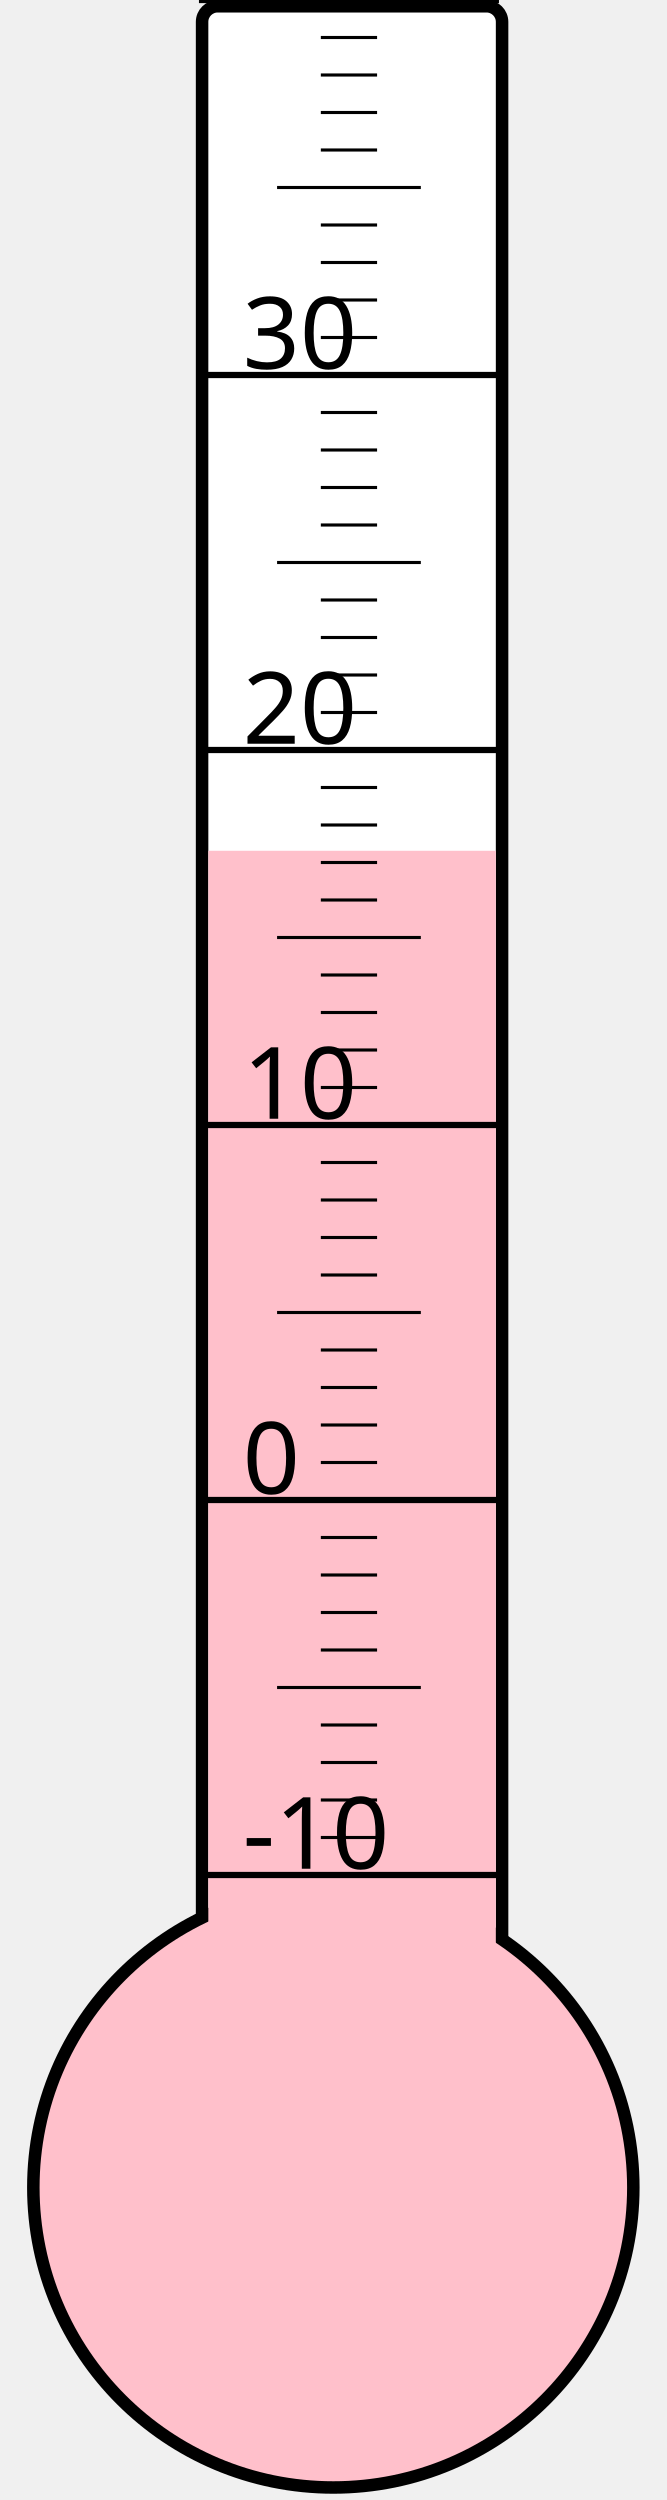
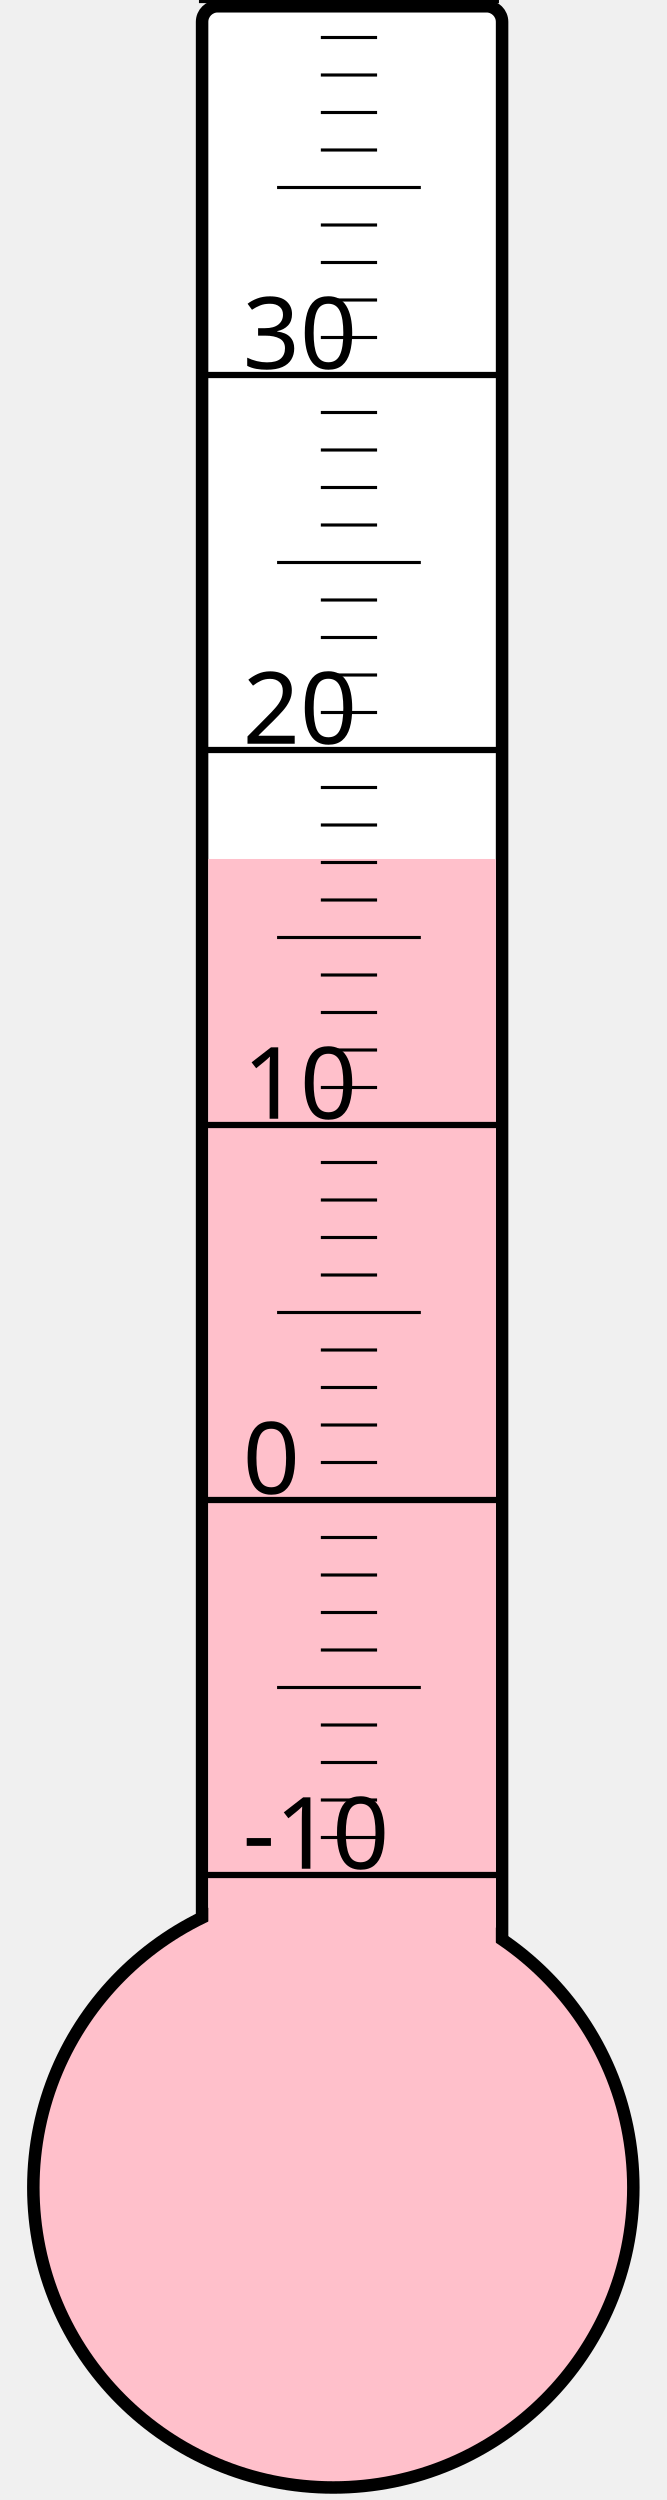
<svg xmlns="http://www.w3.org/2000/svg" width="40px" height="150px" viewBox="0 0 200 800">
  <rect width="200" height="800" x="0" y="0" style="fill: #ffffeb; fill-opacity: 0;" />
  <rect width="96" height="680" x="58" y="2" rx="5" ry="5" style="fill: white; fill-opacity: 1; stroke: black; stroke-width: 4;" />
  <circle cx="100" cy="700" r="96" style="fill: pink; stroke: black; stroke-width: 4;" />
-   <rect width="92" height="427.75" x="60" y="272.25" style="fill: pink; fill-opacity: 1; stroke-width: 0;" />
+   <rect width="92" height="425.125" x="60" y="274.875" style="fill: pink; fill-opacity: 1; stroke-width: 0;" />
  <text x="71" y="598" style="font-family: sans-serif; font-size: 24pt;">-10</text>
  <text x="71" y="478" style="font-family: sans-serif; font-size: 24pt;">0</text>
  <text x="71" y="358" style="font-family: sans-serif; font-size: 24pt;">10</text>
  <text x="71" y="238" style="font-family: sans-serif; font-size: 24pt;">20</text>
  <text x="71" y="118" style="font-family: sans-serif; font-size: 24pt;">30</text>
  <g style="stroke: black;">
    <line x1="57" y1="600" x2="153" y2="600" style="stroke-width: 2;" />
    <line x1="96" y1="588" x2="114" y2="588" style="stroke-width: 1;" />
    <line x1="96" y1="576" x2="114" y2="576" style="stroke-width: 1;" />
    <line x1="96" y1="564" x2="114" y2="564" style="stroke-width: 1;" />
    <line x1="96" y1="552" x2="114" y2="552" style="stroke-width: 1;" />
    <line x1="82" y1="540" x2="128" y2="540" style="stroke-width: 1;" />
    <line x1="96" y1="528" x2="114" y2="528" style="stroke-width: 1;" />
    <line x1="96" y1="516" x2="114" y2="516" style="stroke-width: 1;" />
    <line x1="96" y1="504" x2="114" y2="504" style="stroke-width: 1;" />
    <line x1="96" y1="492" x2="114" y2="492" style="stroke-width: 1;" />
    <line x1="57" y1="480" x2="153" y2="480" style="stroke-width: 2;" />
    <line x1="96" y1="468" x2="114" y2="468" style="stroke-width: 1;" />
    <line x1="96" y1="456" x2="114" y2="456" style="stroke-width: 1;" />
    <line x1="96" y1="444" x2="114" y2="444" style="stroke-width: 1;" />
    <line x1="96" y1="432" x2="114" y2="432" style="stroke-width: 1;" />
    <line x1="82" y1="420" x2="128" y2="420" style="stroke-width: 1;" />
    <line x1="96" y1="408" x2="114" y2="408" style="stroke-width: 1;" />
    <line x1="96" y1="396" x2="114" y2="396" style="stroke-width: 1;" />
    <line x1="96" y1="384" x2="114" y2="384" style="stroke-width: 1;" />
    <line x1="96" y1="372" x2="114" y2="372" style="stroke-width: 1;" />
    <line x1="57" y1="360" x2="153" y2="360" style="stroke-width: 2;" />
    <line x1="96" y1="348" x2="114" y2="348" style="stroke-width: 1;" />
    <line x1="96" y1="336" x2="114" y2="336" style="stroke-width: 1;" />
    <line x1="96" y1="324" x2="114" y2="324" style="stroke-width: 1;" />
    <line x1="96" y1="312" x2="114" y2="312" style="stroke-width: 1;" />
    <line x1="82" y1="300" x2="128" y2="300" style="stroke-width: 1;" />
    <line x1="96" y1="288" x2="114" y2="288" style="stroke-width: 1;" />
    <line x1="96" y1="276" x2="114" y2="276" style="stroke-width: 1;" />
    <line x1="96" y1="264" x2="114" y2="264" style="stroke-width: 1;" />
    <line x1="96" y1="252" x2="114" y2="252" style="stroke-width: 1;" />
    <line x1="57" y1="240" x2="153" y2="240" style="stroke-width: 2;" />
    <line x1="96" y1="228" x2="114" y2="228" style="stroke-width: 1;" />
    <line x1="96" y1="216" x2="114" y2="216" style="stroke-width: 1;" />
    <line x1="96" y1="204" x2="114" y2="204" style="stroke-width: 1;" />
    <line x1="96" y1="192" x2="114" y2="192" style="stroke-width: 1;" />
    <line x1="82" y1="180" x2="128" y2="180" style="stroke-width: 1;" />
    <line x1="96" y1="168" x2="114" y2="168" style="stroke-width: 1;" />
    <line x1="96" y1="156" x2="114" y2="156" style="stroke-width: 1;" />
    <line x1="96" y1="144" x2="114" y2="144" style="stroke-width: 1;" />
    <line x1="96" y1="132" x2="114" y2="132" style="stroke-width: 1;" />
    <line x1="57" y1="120" x2="153" y2="120" style="stroke-width: 2;" />
    <line x1="96" y1="108" x2="114" y2="108" style="stroke-width: 1;" />
    <line x1="96" y1="96" x2="114" y2="96" style="stroke-width: 1;" />
    <line x1="96" y1="84" x2="114" y2="84" style="stroke-width: 1;" />
    <line x1="96" y1="72" x2="114" y2="72" style="stroke-width: 1;" />
    <line x1="82" y1="60" x2="128" y2="60" style="stroke-width: 1;" />
    <line x1="96" y1="48" x2="114" y2="48" style="stroke-width: 1;" />
    <line x1="96" y1="36" x2="114" y2="36" style="stroke-width: 1;" />
    <line x1="96" y1="24" x2="114" y2="24" style="stroke-width: 1;" />
    <line x1="96" y1="12" x2="114" y2="12" style="stroke-width: 1;" />
    <line x1="57" y1="0" x2="153" y2="0" style="stroke-width: 2;" />
  </g>
</svg>
